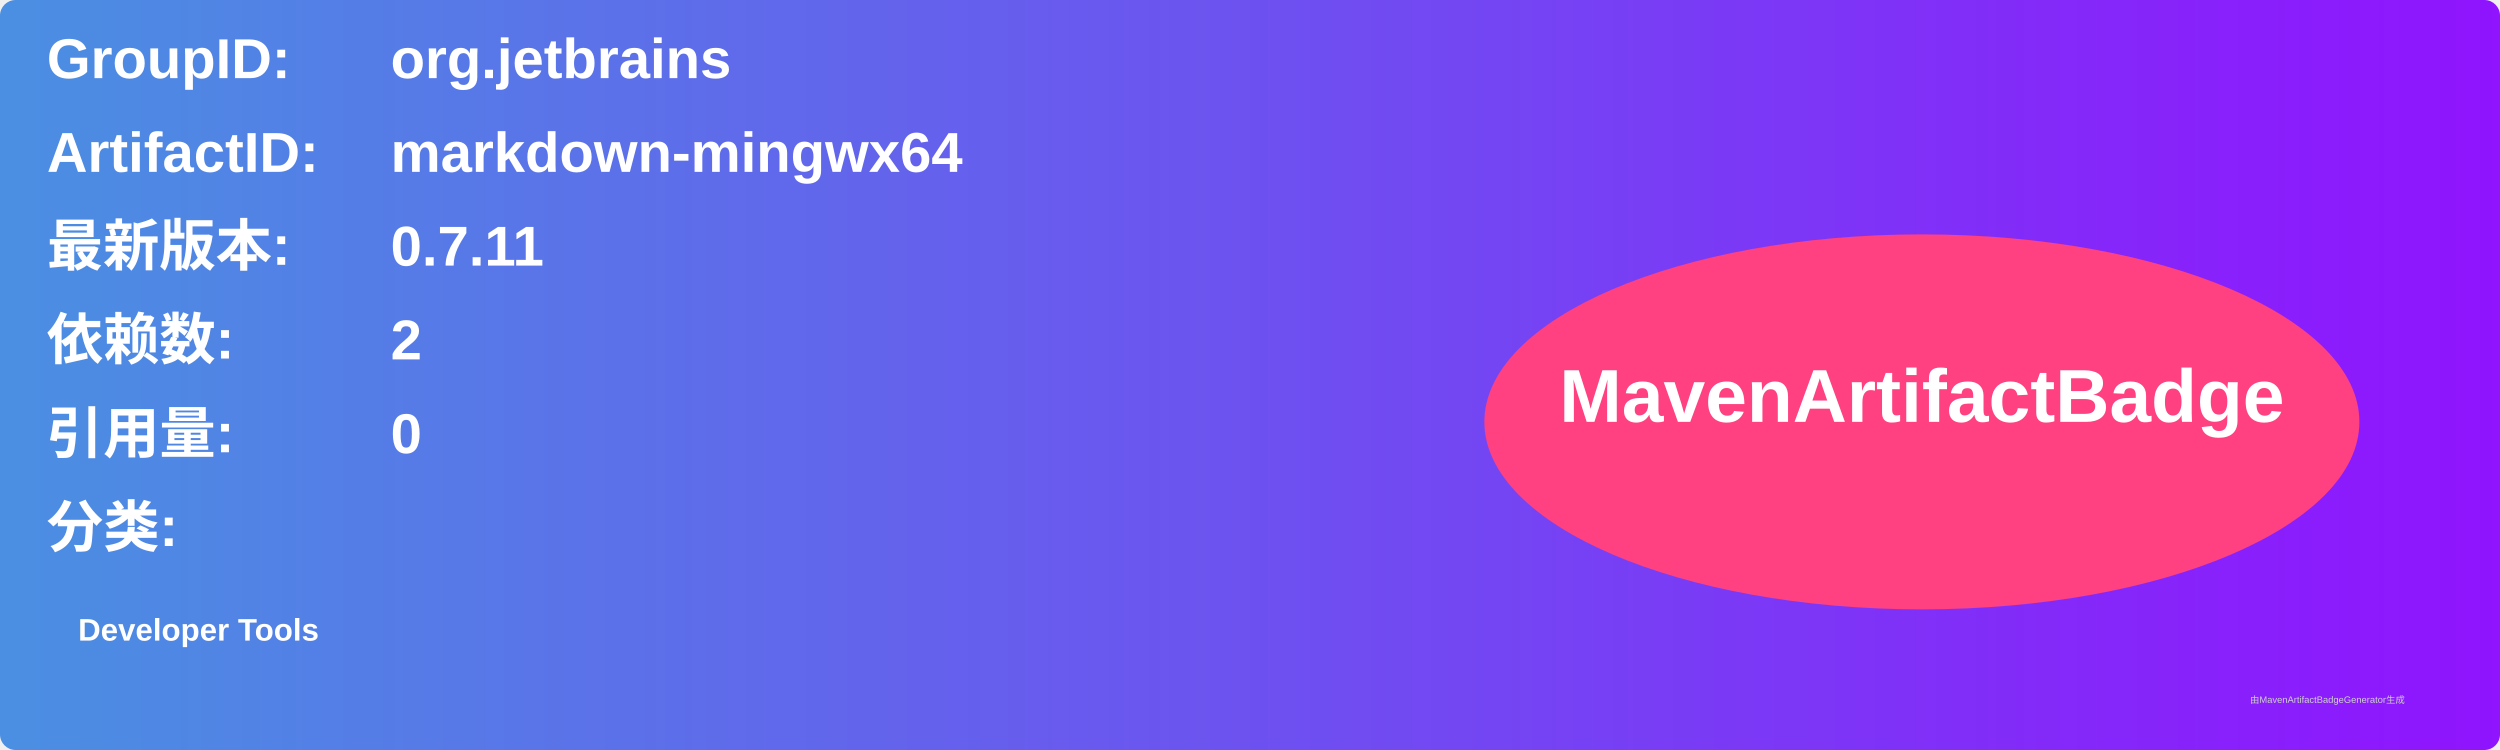
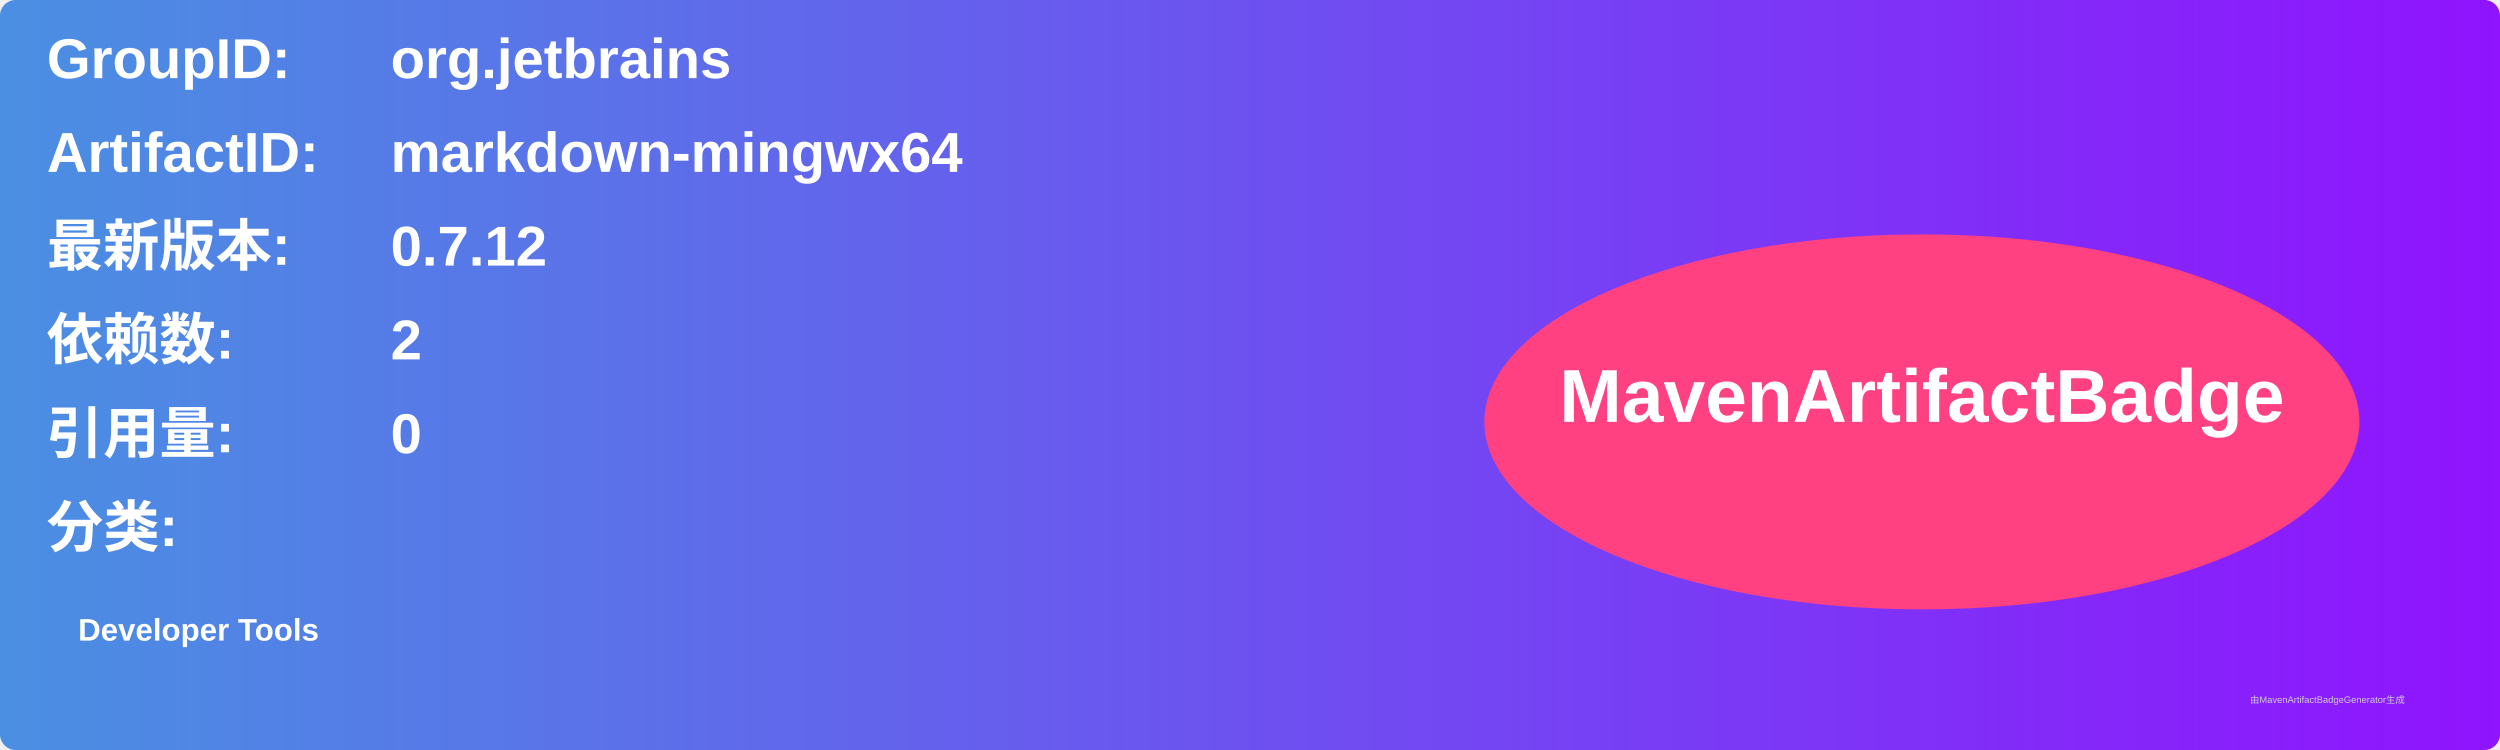
<svg xmlns="http://www.w3.org/2000/svg" width="800" height="240" viewBox="0 0 800 240">
  <linearGradient id="grad" x1="0%" y1="0%" x2="100%" y2="0%">
    <stop offset="0%" stop-color="#4a90e2" />
    <stop offset="100%" stop-color="#9013fe" />
  </linearGradient>
  <rect width="100%" height="100%" rx="5" ry="5" fill="url(#grad)" />
  <g transform="translate(15, 15)">
    <text x="0" y="10" font-family="Arial" font-size="18" fill="white" font-weight="bold" width="260">GroupID:</text>
    <text x="110" y="10" font-family="Arial" font-size="18" fill="white" font-weight="bold" width="460">org.jetbrains</text>
    <text x="0" y="40" font-family="Arial" font-size="18" fill="white" font-weight="bold" width="260">ArtifactID:</text>
    <text x="110" y="40" font-family="Arial" font-size="18" fill="white" font-weight="bold" width="460">markdown-mingwx64</text>
    <text x="0" y="70" font-family="Arial" font-size="18" fill="white" font-weight="bold">最新版本:</text>
    <text x="110" y="70" font-family="Arial" font-size="18" fill="white" font-weight="bold">
-       <tspan font-weight="bold">0.7.11</tspan>
+       <tspan font-weight="bold">0.7.12</tspan>
    </text>
    <text x="0" y="100" font-family="Arial" font-size="18" fill="white" font-weight="bold">依赖数: </text>
    <text x="110" y="100" font-family="Arial" font-size="18" fill="white">
      <tspan font-weight="bold">2</tspan>
    </text>
    <text x="0" y="130" font-family="Arial" font-size="18" fill="white" font-weight="bold">引用量: </text>
    <text x="110" y="130" font-family="Arial" font-size="18" fill="white">
      <tspan font-weight="bold">0</tspan>
    </text>
    <text x="0" y="160" font-family="Arial" font-size="18" fill="white" font-weight="bold">分类:</text>
    <text x="10" y="190" font-family="Arial" font-size="10" fill="white">
      <tspan font-weight="bold">Developer Tools</tspan>
    </text>
    <ellipse cx="600" cy="120" rx="140" ry="60" fill="#ff4081" />
    <text x="600" y="120" text-anchor="middle" font-family="Arial" font-size="24" fill="white" font-weight="bold">MavenArtifactBadge</text>
  </g>
  <text x="720" y="225" font-family="Arial" font-size="3" fill="#d0d0d0">由MavenArtifactBadgeGenerator生成</text>
</svg>
